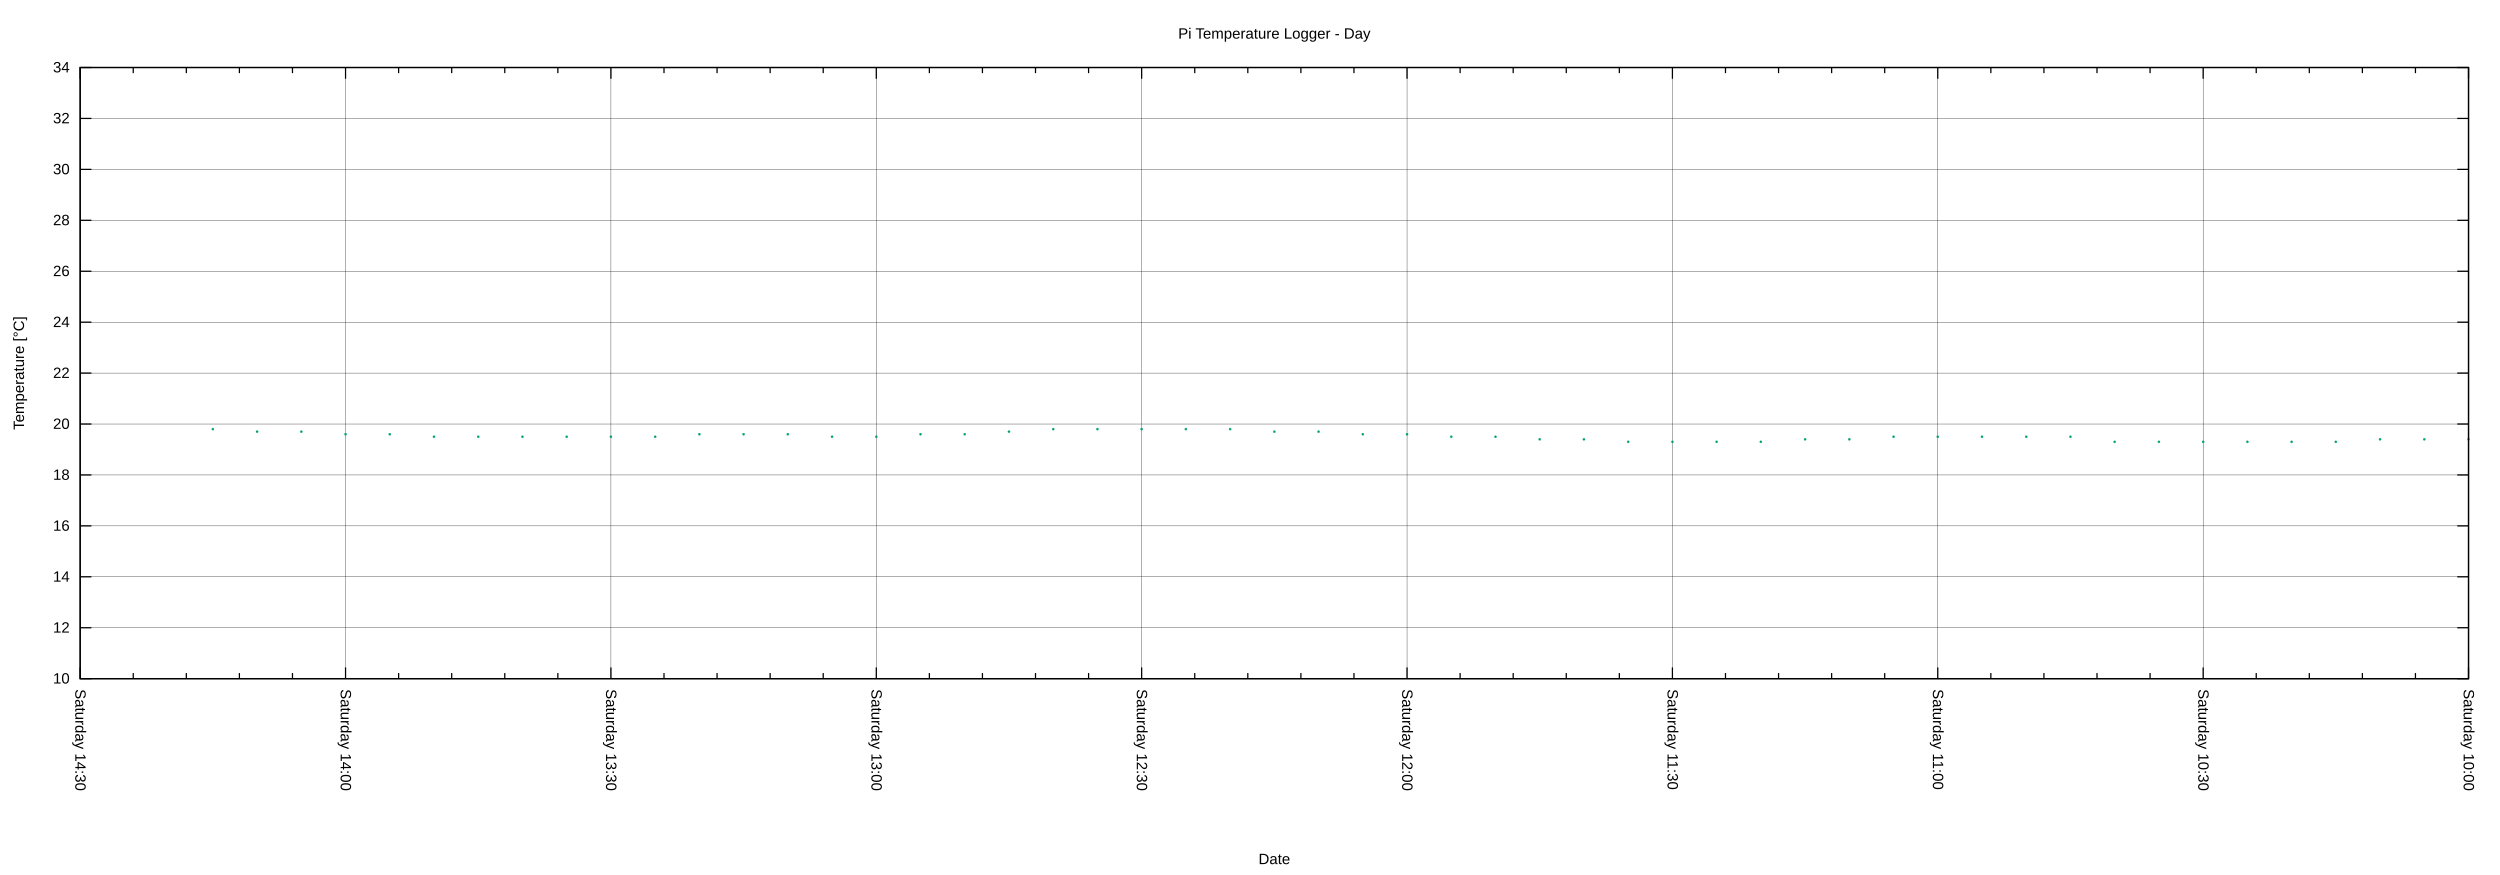
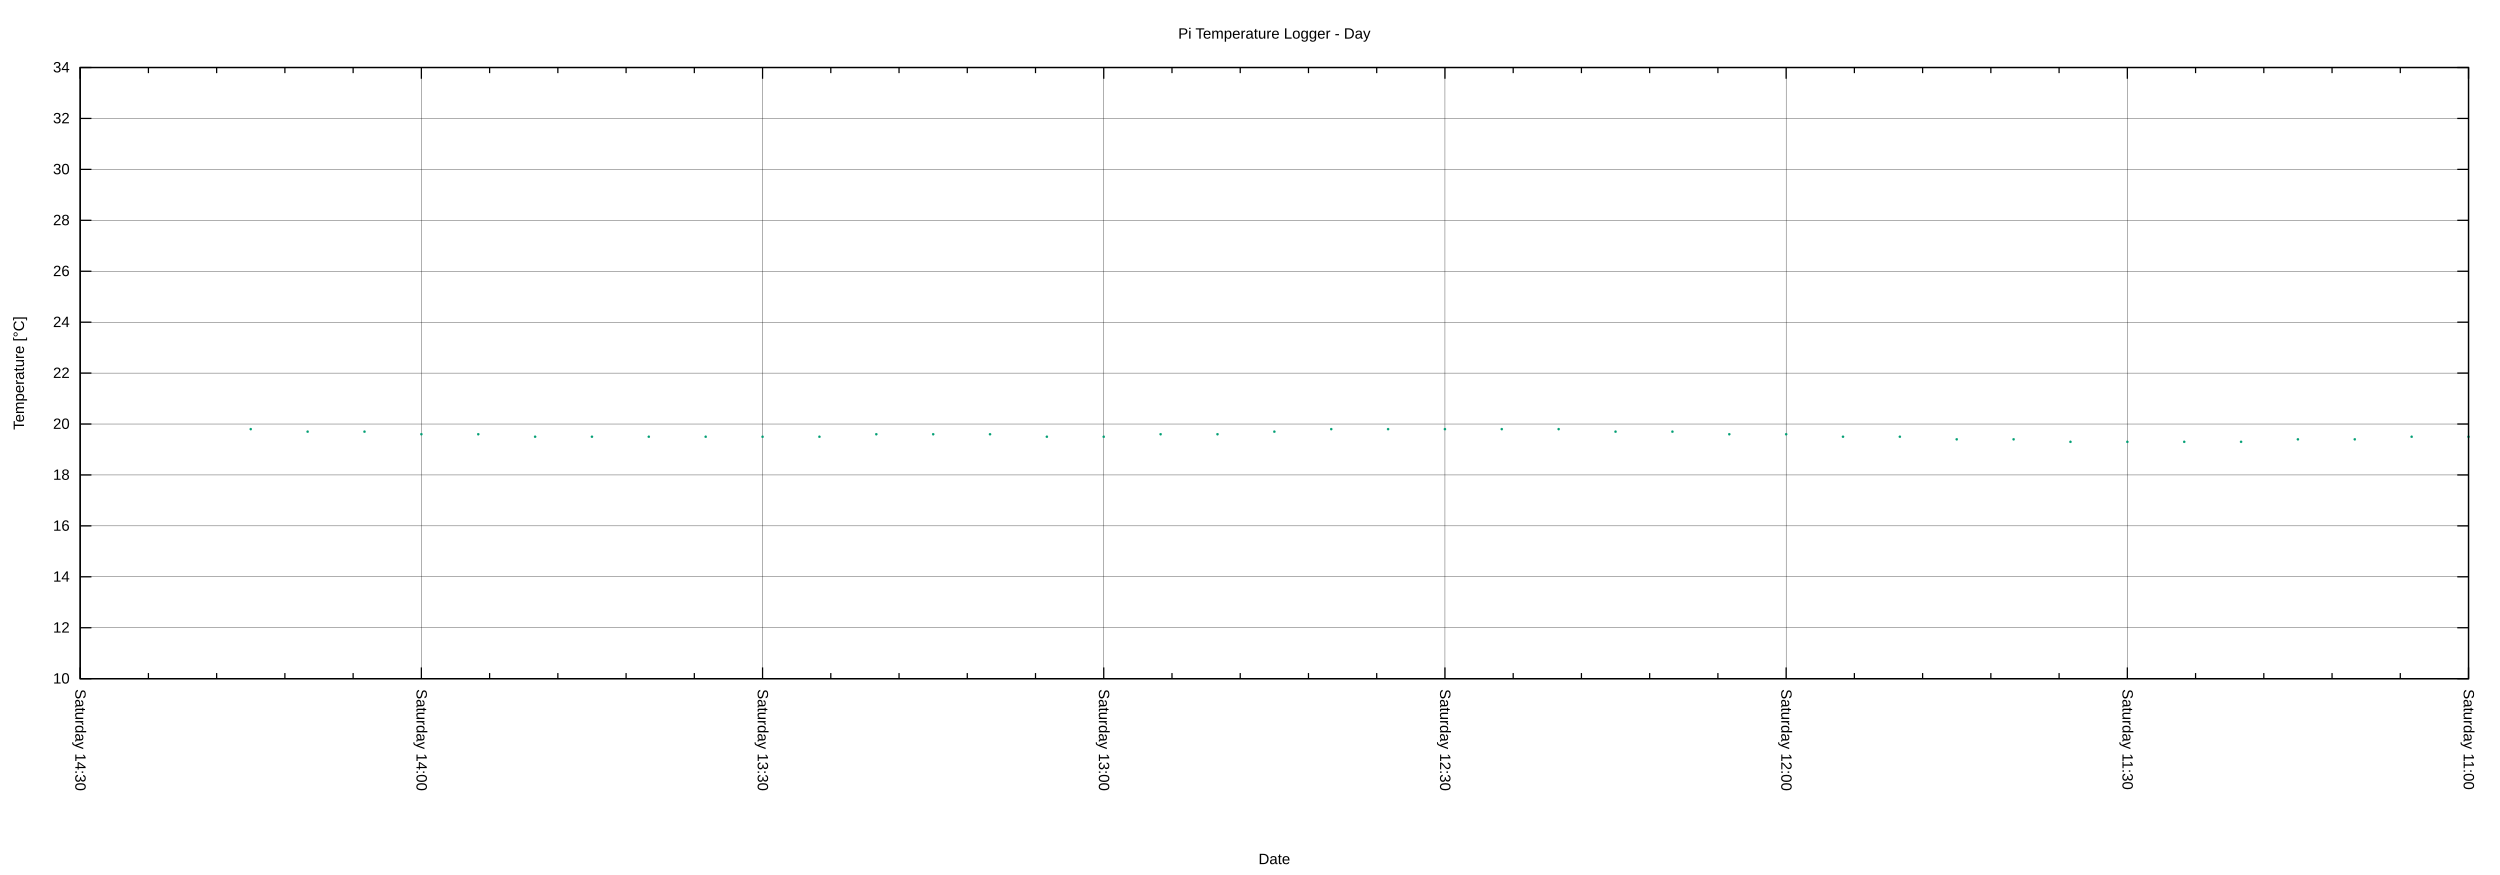
<svg xmlns="http://www.w3.org/2000/svg" xmlns:xlink="http://www.w3.org/1999/xlink" width="2000" height="700" viewBox="0 0 2000 700">
  <g id="gnuplot_canvas">
    <rect x="0" y="0" width="2000" height="700" fill="none" />
    <defs>
      <circle id="gpDot" r="0.5" stroke-width="0.5" stroke="currentColor" />
      <path id="gpPt0" stroke-width="0.222" stroke="currentColor" d="M-1,0 h2 M0,-1 v2" />
      <path id="gpPt1" stroke-width="0.222" stroke="currentColor" d="M-1,-1 L1,1 M1,-1 L-1,1" />
      <path id="gpPt2" stroke-width="0.222" stroke="currentColor" d="M-1,0 L1,0 M0,-1 L0,1 M-1,-1 L1,1 M-1,1 L1,-1" />
      <rect id="gpPt3" stroke-width="0.222" stroke="currentColor" x="-1" y="-1" width="2" height="2" />
      <rect id="gpPt4" stroke-width="0.222" stroke="currentColor" fill="currentColor" x="-1" y="-1" width="2" height="2" />
      <circle id="gpPt5" stroke-width="0.222" stroke="currentColor" cx="0" cy="0" r="1" />
      <use xlink:href="#gpPt5" id="gpPt6" fill="currentColor" stroke="none" />
      <path id="gpPt7" stroke-width="0.222" stroke="currentColor" d="M0,-1.33 L-1.33,0.67 L1.33,0.67 z" />
      <use xlink:href="#gpPt7" id="gpPt8" fill="currentColor" stroke="none" />
      <use xlink:href="#gpPt7" id="gpPt9" stroke="currentColor" transform="rotate(180)" />
      <use xlink:href="#gpPt9" id="gpPt10" fill="currentColor" stroke="none" />
      <use xlink:href="#gpPt3" id="gpPt11" stroke="currentColor" transform="rotate(45)" />
      <use xlink:href="#gpPt11" id="gpPt12" fill="currentColor" stroke="none" />
      <path id="gpPt13" stroke-width="0.222" stroke="currentColor" d="M0,1.330 L1.265,0.411 L0.782,-1.067 L-0.782,-1.076 L-1.265,0.411 z" />
      <use xlink:href="#gpPt13" id="gpPt14" fill="currentColor" stroke="none" />
      <filter id="textbox" filterUnits="objectBoundingBox" x="0" y="0" height="1" width="1">
        <feFlood flood-color="white" flood-opacity="1" result="bgnd" />
        <feComposite in="SourceGraphic" in2="bgnd" operator="atop" />
      </filter>
      <filter id="greybox" filterUnits="objectBoundingBox" x="0" y="0" height="1" width="1">
        <feFlood flood-color="lightgrey" flood-opacity="1" result="grey" />
        <feComposite in="SourceGraphic" in2="grey" operator="atop" />
      </filter>
    </defs>
    <g fill="none" color="white" stroke="currentColor" stroke-width="1.00" stroke-linecap="butt" stroke-linejoin="miter">
</g>
    <g fill="none" color="black" stroke="currentColor" stroke-width="1.00" stroke-linecap="butt" stroke-linejoin="miter">
</g>
    <g fill="none" color="black" stroke="black" stroke-width="0.25" stroke-linecap="butt" stroke-linejoin="miter">
</g>
    <g fill="none" color="black" stroke="currentColor" stroke-width="0.25" stroke-linecap="butt" stroke-linejoin="miter">
      <path stroke="black" class="gridline" d="M64.14,542.94 L1974.82,542.94  " />
    </g>
    <g fill="none" color="black" stroke="black" stroke-width="1.00" stroke-linecap="butt" stroke-linejoin="miter">
</g>
    <g fill="none" color="black" stroke="currentColor" stroke-width="1.00" stroke-linecap="butt" stroke-linejoin="miter">
      <path stroke="black" d="M64.14,542.94 L73.14,542.94 M1974.82,542.94 L1965.82,542.94  " />
      <g transform="translate(55.75,546.84)" stroke="none" fill="black" font-family="Arial" font-size="12.00" text-anchor="end">
        <text>
          <tspan font-family="Arial"> 10</tspan>
        </text>
      </g>
    </g>
    <g fill="none" color="black" stroke="currentColor" stroke-width="1.00" stroke-linecap="butt" stroke-linejoin="miter">
</g>
    <g fill="none" color="black" stroke="black" stroke-width="0.25" stroke-linecap="butt" stroke-linejoin="miter">
</g>
    <g fill="none" color="black" stroke="currentColor" stroke-width="0.25" stroke-linecap="butt" stroke-linejoin="miter">
      <path stroke="black" class="gridline" d="M64.14,502.20 L1974.82,502.20  " />
    </g>
    <g fill="none" color="black" stroke="black" stroke-width="1.00" stroke-linecap="butt" stroke-linejoin="miter">
</g>
    <g fill="none" color="black" stroke="currentColor" stroke-width="1.00" stroke-linecap="butt" stroke-linejoin="miter">
      <path stroke="black" d="M64.14,502.20 L73.14,502.20 M1974.82,502.20 L1965.82,502.20  " />
      <g transform="translate(55.75,506.10)" stroke="none" fill="black" font-family="Arial" font-size="12.00" text-anchor="end">
        <text>
          <tspan font-family="Arial"> 12</tspan>
        </text>
      </g>
    </g>
    <g fill="none" color="black" stroke="currentColor" stroke-width="1.00" stroke-linecap="butt" stroke-linejoin="miter">
</g>
    <g fill="none" color="black" stroke="black" stroke-width="0.25" stroke-linecap="butt" stroke-linejoin="miter">
</g>
    <g fill="none" color="black" stroke="currentColor" stroke-width="0.25" stroke-linecap="butt" stroke-linejoin="miter">
      <path stroke="black" class="gridline" d="M64.14,461.45 L1974.82,461.45  " />
    </g>
    <g fill="none" color="black" stroke="black" stroke-width="1.00" stroke-linecap="butt" stroke-linejoin="miter">
</g>
    <g fill="none" color="black" stroke="currentColor" stroke-width="1.00" stroke-linecap="butt" stroke-linejoin="miter">
      <path stroke="black" d="M64.14,461.45 L73.14,461.45 M1974.82,461.45 L1965.82,461.45  " />
      <g transform="translate(55.75,465.35)" stroke="none" fill="black" font-family="Arial" font-size="12.00" text-anchor="end">
        <text>
          <tspan font-family="Arial"> 14</tspan>
        </text>
      </g>
    </g>
    <g fill="none" color="black" stroke="currentColor" stroke-width="1.00" stroke-linecap="butt" stroke-linejoin="miter">
</g>
    <g fill="none" color="black" stroke="black" stroke-width="0.25" stroke-linecap="butt" stroke-linejoin="miter">
</g>
    <g fill="none" color="black" stroke="currentColor" stroke-width="0.25" stroke-linecap="butt" stroke-linejoin="miter">
      <path stroke="black" class="gridline" d="M64.14,420.71 L1974.82,420.71  " />
    </g>
    <g fill="none" color="black" stroke="black" stroke-width="1.00" stroke-linecap="butt" stroke-linejoin="miter">
</g>
    <g fill="none" color="black" stroke="currentColor" stroke-width="1.00" stroke-linecap="butt" stroke-linejoin="miter">
      <path stroke="black" d="M64.14,420.71 L73.14,420.71 M1974.82,420.71 L1965.82,420.71  " />
      <g transform="translate(55.75,424.61)" stroke="none" fill="black" font-family="Arial" font-size="12.00" text-anchor="end">
        <text>
          <tspan font-family="Arial"> 16</tspan>
        </text>
      </g>
    </g>
    <g fill="none" color="black" stroke="currentColor" stroke-width="1.00" stroke-linecap="butt" stroke-linejoin="miter">
</g>
    <g fill="none" color="black" stroke="black" stroke-width="0.25" stroke-linecap="butt" stroke-linejoin="miter">
</g>
    <g fill="none" color="black" stroke="currentColor" stroke-width="0.25" stroke-linecap="butt" stroke-linejoin="miter">
      <path stroke="black" class="gridline" d="M64.14,379.96 L1974.82,379.96  " />
    </g>
    <g fill="none" color="black" stroke="black" stroke-width="1.00" stroke-linecap="butt" stroke-linejoin="miter">
</g>
    <g fill="none" color="black" stroke="currentColor" stroke-width="1.00" stroke-linecap="butt" stroke-linejoin="miter">
      <path stroke="black" d="M64.14,379.96 L73.14,379.96 M1974.82,379.96 L1965.82,379.96  " />
      <g transform="translate(55.75,383.86)" stroke="none" fill="black" font-family="Arial" font-size="12.00" text-anchor="end">
        <text>
          <tspan font-family="Arial"> 18</tspan>
        </text>
      </g>
    </g>
    <g fill="none" color="black" stroke="currentColor" stroke-width="1.00" stroke-linecap="butt" stroke-linejoin="miter">
</g>
    <g fill="none" color="black" stroke="black" stroke-width="0.25" stroke-linecap="butt" stroke-linejoin="miter">
</g>
    <g fill="none" color="black" stroke="currentColor" stroke-width="0.25" stroke-linecap="butt" stroke-linejoin="miter">
      <path stroke="black" class="gridline" d="M64.14,339.22 L1974.82,339.22  " />
    </g>
    <g fill="none" color="black" stroke="black" stroke-width="1.00" stroke-linecap="butt" stroke-linejoin="miter">
</g>
    <g fill="none" color="black" stroke="currentColor" stroke-width="1.00" stroke-linecap="butt" stroke-linejoin="miter">
      <path stroke="black" d="M64.14,339.22 L73.14,339.22 M1974.82,339.22 L1965.82,339.22  " />
      <g transform="translate(55.75,343.12)" stroke="none" fill="black" font-family="Arial" font-size="12.00" text-anchor="end">
        <text>
          <tspan font-family="Arial"> 20</tspan>
        </text>
      </g>
    </g>
    <g fill="none" color="black" stroke="currentColor" stroke-width="1.00" stroke-linecap="butt" stroke-linejoin="miter">
</g>
    <g fill="none" color="black" stroke="black" stroke-width="0.25" stroke-linecap="butt" stroke-linejoin="miter">
</g>
    <g fill="none" color="black" stroke="currentColor" stroke-width="0.25" stroke-linecap="butt" stroke-linejoin="miter">
      <path stroke="black" class="gridline" d="M64.14,298.47 L1974.82,298.47  " />
    </g>
    <g fill="none" color="black" stroke="black" stroke-width="1.00" stroke-linecap="butt" stroke-linejoin="miter">
</g>
    <g fill="none" color="black" stroke="currentColor" stroke-width="1.00" stroke-linecap="butt" stroke-linejoin="miter">
      <path stroke="black" d="M64.14,298.47 L73.14,298.47 M1974.82,298.47 L1965.82,298.47  " />
      <g transform="translate(55.75,302.37)" stroke="none" fill="black" font-family="Arial" font-size="12.00" text-anchor="end">
        <text>
          <tspan font-family="Arial"> 22</tspan>
        </text>
      </g>
    </g>
    <g fill="none" color="black" stroke="currentColor" stroke-width="1.00" stroke-linecap="butt" stroke-linejoin="miter">
</g>
    <g fill="none" color="black" stroke="black" stroke-width="0.25" stroke-linecap="butt" stroke-linejoin="miter">
</g>
    <g fill="none" color="black" stroke="currentColor" stroke-width="0.25" stroke-linecap="butt" stroke-linejoin="miter">
      <path stroke="black" class="gridline" d="M64.14,257.73 L1974.82,257.73  " />
    </g>
    <g fill="none" color="black" stroke="black" stroke-width="1.00" stroke-linecap="butt" stroke-linejoin="miter">
</g>
    <g fill="none" color="black" stroke="currentColor" stroke-width="1.00" stroke-linecap="butt" stroke-linejoin="miter">
      <path stroke="black" d="M64.14,257.73 L73.14,257.73 M1974.82,257.73 L1965.82,257.73  " />
      <g transform="translate(55.75,261.63)" stroke="none" fill="black" font-family="Arial" font-size="12.00" text-anchor="end">
        <text>
          <tspan font-family="Arial"> 24</tspan>
        </text>
      </g>
    </g>
    <g fill="none" color="black" stroke="currentColor" stroke-width="1.00" stroke-linecap="butt" stroke-linejoin="miter">
</g>
    <g fill="none" color="black" stroke="black" stroke-width="0.25" stroke-linecap="butt" stroke-linejoin="miter">
</g>
    <g fill="none" color="black" stroke="currentColor" stroke-width="0.25" stroke-linecap="butt" stroke-linejoin="miter">
      <path stroke="black" class="gridline" d="M64.14,216.99 L1974.82,216.99  " />
    </g>
    <g fill="none" color="black" stroke="black" stroke-width="1.00" stroke-linecap="butt" stroke-linejoin="miter">
</g>
    <g fill="none" color="black" stroke="currentColor" stroke-width="1.00" stroke-linecap="butt" stroke-linejoin="miter">
      <path stroke="black" d="M64.14,216.99 L73.14,216.99 M1974.82,216.99 L1965.82,216.99  " />
      <g transform="translate(55.75,220.89)" stroke="none" fill="black" font-family="Arial" font-size="12.00" text-anchor="end">
        <text>
          <tspan font-family="Arial"> 26</tspan>
        </text>
      </g>
    </g>
    <g fill="none" color="black" stroke="currentColor" stroke-width="1.00" stroke-linecap="butt" stroke-linejoin="miter">
</g>
    <g fill="none" color="black" stroke="black" stroke-width="0.25" stroke-linecap="butt" stroke-linejoin="miter">
</g>
    <g fill="none" color="black" stroke="currentColor" stroke-width="0.25" stroke-linecap="butt" stroke-linejoin="miter">
      <path stroke="black" class="gridline" d="M64.14,176.24 L1974.82,176.24  " />
    </g>
    <g fill="none" color="black" stroke="black" stroke-width="1.00" stroke-linecap="butt" stroke-linejoin="miter">
</g>
    <g fill="none" color="black" stroke="currentColor" stroke-width="1.00" stroke-linecap="butt" stroke-linejoin="miter">
      <path stroke="black" d="M64.14,176.24 L73.14,176.24 M1974.82,176.24 L1965.82,176.24  " />
      <g transform="translate(55.75,180.14)" stroke="none" fill="black" font-family="Arial" font-size="12.00" text-anchor="end">
        <text>
          <tspan font-family="Arial"> 28</tspan>
        </text>
      </g>
    </g>
    <g fill="none" color="black" stroke="currentColor" stroke-width="1.00" stroke-linecap="butt" stroke-linejoin="miter">
</g>
    <g fill="none" color="black" stroke="black" stroke-width="0.25" stroke-linecap="butt" stroke-linejoin="miter">
</g>
    <g fill="none" color="black" stroke="currentColor" stroke-width="0.25" stroke-linecap="butt" stroke-linejoin="miter">
      <path stroke="black" class="gridline" d="M64.14,135.50 L1974.82,135.50  " />
    </g>
    <g fill="none" color="black" stroke="black" stroke-width="1.00" stroke-linecap="butt" stroke-linejoin="miter">
</g>
    <g fill="none" color="black" stroke="currentColor" stroke-width="1.00" stroke-linecap="butt" stroke-linejoin="miter">
      <path stroke="black" d="M64.14,135.50 L73.14,135.50 M1974.82,135.50 L1965.82,135.50  " />
      <g transform="translate(55.75,139.40)" stroke="none" fill="black" font-family="Arial" font-size="12.00" text-anchor="end">
        <text>
          <tspan font-family="Arial"> 30</tspan>
        </text>
      </g>
    </g>
    <g fill="none" color="black" stroke="currentColor" stroke-width="1.00" stroke-linecap="butt" stroke-linejoin="miter">
</g>
    <g fill="none" color="black" stroke="black" stroke-width="0.25" stroke-linecap="butt" stroke-linejoin="miter">
</g>
    <g fill="none" color="black" stroke="currentColor" stroke-width="0.25" stroke-linecap="butt" stroke-linejoin="miter">
      <path stroke="black" class="gridline" d="M64.14,94.75 L1974.82,94.75  " />
    </g>
    <g fill="none" color="black" stroke="black" stroke-width="1.00" stroke-linecap="butt" stroke-linejoin="miter">
</g>
    <g fill="none" color="black" stroke="currentColor" stroke-width="1.00" stroke-linecap="butt" stroke-linejoin="miter">
      <path stroke="black" d="M64.14,94.75 L73.14,94.75 M1974.82,94.75 L1965.82,94.75  " />
      <g transform="translate(55.75,98.65)" stroke="none" fill="black" font-family="Arial" font-size="12.00" text-anchor="end">
        <text>
          <tspan font-family="Arial"> 32</tspan>
        </text>
      </g>
    </g>
    <g fill="none" color="black" stroke="currentColor" stroke-width="1.00" stroke-linecap="butt" stroke-linejoin="miter">
</g>
    <g fill="none" color="black" stroke="black" stroke-width="0.25" stroke-linecap="butt" stroke-linejoin="miter">
</g>
    <g fill="none" color="black" stroke="currentColor" stroke-width="0.25" stroke-linecap="butt" stroke-linejoin="miter">
      <path stroke="black" class="gridline" d="M64.14,54.01 L1974.82,54.01  " />
    </g>
    <g fill="none" color="black" stroke="black" stroke-width="1.00" stroke-linecap="butt" stroke-linejoin="miter">
</g>
    <g fill="none" color="black" stroke="currentColor" stroke-width="1.00" stroke-linecap="butt" stroke-linejoin="miter">
      <path stroke="black" d="M64.14,54.01 L73.14,54.01 M1974.82,54.01 L1965.82,54.01  " />
      <g transform="translate(55.75,57.91)" stroke="none" fill="black" font-family="Arial" font-size="12.00" text-anchor="end">
        <text>
          <tspan font-family="Arial"> 34</tspan>
        </text>
      </g>
    </g>
    <g fill="none" color="black" stroke="currentColor" stroke-width="1.00" stroke-linecap="butt" stroke-linejoin="miter">
</g>
    <g fill="none" color="black" stroke="black" stroke-width="0.25" stroke-linecap="butt" stroke-linejoin="miter">
</g>
    <g fill="none" color="black" stroke="currentColor" stroke-width="0.25" stroke-linecap="butt" stroke-linejoin="miter">
      <path stroke="black" class="gridline" d="M1974.82,542.94 L1974.82,54.01  " />
    </g>
    <g fill="none" color="black" stroke="black" stroke-width="1.00" stroke-linecap="butt" stroke-linejoin="miter">
</g>
    <g fill="none" color="black" stroke="currentColor" stroke-width="1.00" stroke-linecap="butt" stroke-linejoin="miter">
      <path stroke="black" d="M1974.82,542.94 L1974.82,533.94 M1974.82,54.01 L1974.82,63.01  " />
      <g transform="translate(1970.92,551.33) rotate(90)" stroke="none" fill="black" font-family="Arial" font-size="12.00" text-anchor="start">
        <text>
-           <tspan font-family="Arial">Saturday 10:00</tspan>
-         </text>
-       </g>
-     </g>
-     <g fill="none" color="black" stroke="currentColor" stroke-width="1.00" stroke-linecap="butt" stroke-linejoin="miter">
-       <path stroke="black" d="M1932.36,542.94 L1932.36,538.44 M1932.36,54.01 L1932.36,58.51 M1889.90,542.94 L1889.90,538.44 M1889.90,54.01 L1889.90,58.51   M1847.44,542.94 L1847.44,538.44 M1847.44,54.01 L1847.44,58.51 M1804.98,542.94 L1804.98,538.44 M1804.98,54.01 L1804.98,58.51    " />
-     </g>
-     <g fill="none" color="black" stroke="black" stroke-width="0.25" stroke-linecap="butt" stroke-linejoin="miter">
- </g>
-     <g fill="none" color="black" stroke="currentColor" stroke-width="0.25" stroke-linecap="butt" stroke-linejoin="miter">
-       <path stroke="black" class="gridline" d="M1762.52,542.94 L1762.52,54.01  " />
-     </g>
-     <g fill="none" color="black" stroke="black" stroke-width="1.00" stroke-linecap="butt" stroke-linejoin="miter">
- </g>
-     <g fill="none" color="black" stroke="currentColor" stroke-width="1.00" stroke-linecap="butt" stroke-linejoin="miter">
-       <path stroke="black" d="M1762.52,542.94 L1762.52,533.94 M1762.52,54.01 L1762.52,63.01  " />
-       <g transform="translate(1758.62,551.33) rotate(90)" stroke="none" fill="black" font-family="Arial" font-size="12.00" text-anchor="start">
-         <text>
-           <tspan font-family="Arial">Saturday 10:30</tspan>
-         </text>
-       </g>
-     </g>
-     <g fill="none" color="black" stroke="currentColor" stroke-width="1.00" stroke-linecap="butt" stroke-linejoin="miter">
-       <path stroke="black" d="M1720.06,542.94 L1720.06,538.44 M1720.06,54.01 L1720.06,58.51 M1677.60,542.94 L1677.60,538.44 M1677.60,54.01 L1677.60,58.51   M1635.14,542.94 L1635.14,538.44 M1635.14,54.01 L1635.14,58.51 M1592.68,542.94 L1592.68,538.44 M1592.68,54.01 L1592.68,58.51    " />
-     </g>
-     <g fill="none" color="black" stroke="black" stroke-width="0.25" stroke-linecap="butt" stroke-linejoin="miter">
- </g>
-     <g fill="none" color="black" stroke="currentColor" stroke-width="0.25" stroke-linecap="butt" stroke-linejoin="miter">
-       <path stroke="black" class="gridline" d="M1550.22,542.94 L1550.22,54.01  " />
-     </g>
-     <g fill="none" color="black" stroke="black" stroke-width="1.00" stroke-linecap="butt" stroke-linejoin="miter">
- </g>
-     <g fill="none" color="black" stroke="currentColor" stroke-width="1.00" stroke-linecap="butt" stroke-linejoin="miter">
-       <path stroke="black" d="M1550.22,542.94 L1550.22,533.94 M1550.22,54.01 L1550.22,63.01  " />
-       <g transform="translate(1546.32,551.33) rotate(90)" stroke="none" fill="black" font-family="Arial" font-size="12.00" text-anchor="start">
-         <text>
          <tspan font-family="Arial">Saturday 11:00</tspan>
        </text>
      </g>
    </g>
    <g fill="none" color="black" stroke="currentColor" stroke-width="1.00" stroke-linecap="butt" stroke-linejoin="miter">
-       <path stroke="black" d="M1507.76,542.94 L1507.76,538.44 M1507.76,54.01 L1507.76,58.51 M1465.31,542.94 L1465.31,538.44 M1465.31,54.01 L1465.31,58.51   M1422.85,542.94 L1422.85,538.44 M1422.85,54.01 L1422.85,58.51 M1380.39,542.94 L1380.39,538.44 M1380.39,54.01 L1380.39,58.51    " />
-     </g>
-     <g fill="none" color="black" stroke="black" stroke-width="0.25" stroke-linecap="butt" stroke-linejoin="miter">
- </g>
-     <g fill="none" color="black" stroke="currentColor" stroke-width="0.25" stroke-linecap="butt" stroke-linejoin="miter">
-       <path stroke="black" class="gridline" d="M1337.93,542.94 L1337.93,54.01  " />
-     </g>
-     <g fill="none" color="black" stroke="black" stroke-width="1.00" stroke-linecap="butt" stroke-linejoin="miter">
- </g>
-     <g fill="none" color="black" stroke="currentColor" stroke-width="1.00" stroke-linecap="butt" stroke-linejoin="miter">
-       <path stroke="black" d="M1337.93,542.94 L1337.93,533.94 M1337.93,54.01 L1337.93,63.01  " />
-       <g transform="translate(1334.03,551.33) rotate(90)" stroke="none" fill="black" font-family="Arial" font-size="12.00" text-anchor="start">
+       <path stroke="black" d="M1920.23,542.94 L1920.23,538.44 M1920.23,54.01 L1920.23,58.51 M1865.64,542.94 L1865.64,538.44 M1865.64,54.01 L1865.64,58.51   M1811.05,542.94 L1811.05,538.44 M1811.05,54.01 L1811.05,58.51 M1756.46,542.94 L1756.46,538.44 M1756.46,54.01 L1756.46,58.51    " />
+     </g>
+     <g fill="none" color="black" stroke="black" stroke-width="0.25" stroke-linecap="butt" stroke-linejoin="miter">
+ </g>
+     <g fill="none" color="black" stroke="currentColor" stroke-width="0.25" stroke-linecap="butt" stroke-linejoin="miter">
+       <path stroke="black" class="gridline" d="M1701.87,542.94 L1701.87,54.01  " />
+     </g>
+     <g fill="none" color="black" stroke="black" stroke-width="1.00" stroke-linecap="butt" stroke-linejoin="miter">
+ </g>
+     <g fill="none" color="black" stroke="currentColor" stroke-width="1.00" stroke-linecap="butt" stroke-linejoin="miter">
+       <path stroke="black" d="M1701.87,542.94 L1701.87,533.94 M1701.87,54.01 L1701.87,63.01  " />
+       <g transform="translate(1697.97,551.33) rotate(90)" stroke="none" fill="black" font-family="Arial" font-size="12.00" text-anchor="start">
        <text>
          <tspan font-family="Arial">Saturday 11:30</tspan>
        </text>
      </g>
    </g>
    <g fill="none" color="black" stroke="currentColor" stroke-width="1.00" stroke-linecap="butt" stroke-linejoin="miter">
-       <path stroke="black" d="M1295.47,542.94 L1295.47,538.44 M1295.47,54.01 L1295.47,58.51 M1253.01,542.94 L1253.01,538.44 M1253.01,54.01 L1253.01,58.51   M1210.55,542.94 L1210.55,538.44 M1210.55,54.01 L1210.55,58.51 M1168.09,542.94 L1168.09,538.44 M1168.09,54.01 L1168.09,58.51    " />
-     </g>
-     <g fill="none" color="black" stroke="black" stroke-width="0.25" stroke-linecap="butt" stroke-linejoin="miter">
- </g>
-     <g fill="none" color="black" stroke="currentColor" stroke-width="0.25" stroke-linecap="butt" stroke-linejoin="miter">
-       <path stroke="black" class="gridline" d="M1125.63,542.94 L1125.63,54.01  " />
-     </g>
-     <g fill="none" color="black" stroke="black" stroke-width="1.00" stroke-linecap="butt" stroke-linejoin="miter">
- </g>
-     <g fill="none" color="black" stroke="currentColor" stroke-width="1.00" stroke-linecap="butt" stroke-linejoin="miter">
-       <path stroke="black" d="M1125.63,542.94 L1125.63,533.94 M1125.63,54.01 L1125.63,63.01  " />
-       <g transform="translate(1121.73,551.33) rotate(90)" stroke="none" fill="black" font-family="Arial" font-size="12.00" text-anchor="start">
+       <path stroke="black" d="M1647.27,542.94 L1647.27,538.44 M1647.27,54.01 L1647.27,58.51 M1592.68,542.94 L1592.68,538.44 M1592.68,54.01 L1592.68,58.51   M1538.09,542.94 L1538.09,538.44 M1538.09,54.01 L1538.09,58.51 M1483.50,542.94 L1483.50,538.44 M1483.50,54.01 L1483.50,58.51    " />
+     </g>
+     <g fill="none" color="black" stroke="black" stroke-width="0.25" stroke-linecap="butt" stroke-linejoin="miter">
+ </g>
+     <g fill="none" color="black" stroke="currentColor" stroke-width="0.25" stroke-linecap="butt" stroke-linejoin="miter">
+       <path stroke="black" class="gridline" d="M1428.91,542.94 L1428.91,54.01  " />
+     </g>
+     <g fill="none" color="black" stroke="black" stroke-width="1.00" stroke-linecap="butt" stroke-linejoin="miter">
+ </g>
+     <g fill="none" color="black" stroke="currentColor" stroke-width="1.00" stroke-linecap="butt" stroke-linejoin="miter">
+       <path stroke="black" d="M1428.91,542.94 L1428.91,533.94 M1428.91,54.01 L1428.91,63.01  " />
+       <g transform="translate(1425.01,551.33) rotate(90)" stroke="none" fill="black" font-family="Arial" font-size="12.00" text-anchor="start">
        <text>
          <tspan font-family="Arial">Saturday 12:00</tspan>
        </text>
      </g>
    </g>
    <g fill="none" color="black" stroke="currentColor" stroke-width="1.00" stroke-linecap="butt" stroke-linejoin="miter">
-       <path stroke="black" d="M1083.17,542.94 L1083.17,538.44 M1083.17,54.01 L1083.17,58.51 M1040.71,542.94 L1040.71,538.44 M1040.71,54.01 L1040.71,58.51   M998.25,542.94 L998.25,538.44 M998.25,54.01 L998.25,58.51 M955.79,542.94 L955.79,538.44 M955.79,54.01 L955.79,58.51    " />
-     </g>
-     <g fill="none" color="black" stroke="black" stroke-width="0.25" stroke-linecap="butt" stroke-linejoin="miter">
- </g>
-     <g fill="none" color="black" stroke="currentColor" stroke-width="0.25" stroke-linecap="butt" stroke-linejoin="miter">
-       <path stroke="black" class="gridline" d="M913.33,542.94 L913.33,54.01  " />
-     </g>
-     <g fill="none" color="black" stroke="black" stroke-width="1.00" stroke-linecap="butt" stroke-linejoin="miter">
- </g>
-     <g fill="none" color="black" stroke="currentColor" stroke-width="1.00" stroke-linecap="butt" stroke-linejoin="miter">
-       <path stroke="black" d="M913.33,542.94 L913.33,533.94 M913.33,54.01 L913.33,63.01  " />
-       <g transform="translate(909.43,551.33) rotate(90)" stroke="none" fill="black" font-family="Arial" font-size="12.00" text-anchor="start">
+       <path stroke="black" d="M1374.32,542.94 L1374.32,538.44 M1374.32,54.01 L1374.32,58.51 M1319.73,542.94 L1319.73,538.44 M1319.73,54.01 L1319.73,58.51   M1265.14,542.94 L1265.14,538.44 M1265.14,54.01 L1265.14,58.51 M1210.55,542.94 L1210.55,538.44 M1210.55,54.01 L1210.55,58.51    " />
+     </g>
+     <g fill="none" color="black" stroke="black" stroke-width="0.25" stroke-linecap="butt" stroke-linejoin="miter">
+ </g>
+     <g fill="none" color="black" stroke="currentColor" stroke-width="0.25" stroke-linecap="butt" stroke-linejoin="miter">
+       <path stroke="black" class="gridline" d="M1155.96,542.94 L1155.96,54.01  " />
+     </g>
+     <g fill="none" color="black" stroke="black" stroke-width="1.00" stroke-linecap="butt" stroke-linejoin="miter">
+ </g>
+     <g fill="none" color="black" stroke="currentColor" stroke-width="1.00" stroke-linecap="butt" stroke-linejoin="miter">
+       <path stroke="black" d="M1155.96,542.94 L1155.96,533.94 M1155.96,54.01 L1155.96,63.01  " />
+       <g transform="translate(1152.06,551.33) rotate(90)" stroke="none" fill="black" font-family="Arial" font-size="12.00" text-anchor="start">
        <text>
          <tspan font-family="Arial">Saturday 12:30</tspan>
        </text>
      </g>
    </g>
    <g fill="none" color="black" stroke="currentColor" stroke-width="1.00" stroke-linecap="butt" stroke-linejoin="miter">
-       <path stroke="black" d="M870.87,542.94 L870.87,538.44 M870.87,54.01 L870.87,58.51 M828.41,542.94 L828.41,538.44 M828.41,54.01 L828.41,58.51   M785.95,542.94 L785.95,538.44 M785.95,54.01 L785.95,58.51 M743.49,542.94 L743.49,538.44 M743.49,54.01 L743.49,58.51    " />
-     </g>
-     <g fill="none" color="black" stroke="black" stroke-width="0.25" stroke-linecap="butt" stroke-linejoin="miter">
- </g>
-     <g fill="none" color="black" stroke="currentColor" stroke-width="0.25" stroke-linecap="butt" stroke-linejoin="miter">
-       <path stroke="black" class="gridline" d="M701.03,542.94 L701.03,54.01  " />
-     </g>
-     <g fill="none" color="black" stroke="black" stroke-width="1.00" stroke-linecap="butt" stroke-linejoin="miter">
- </g>
-     <g fill="none" color="black" stroke="currentColor" stroke-width="1.00" stroke-linecap="butt" stroke-linejoin="miter">
-       <path stroke="black" d="M701.03,542.94 L701.03,533.94 M701.03,54.01 L701.03,63.01  " />
-       <g transform="translate(697.13,551.33) rotate(90)" stroke="none" fill="black" font-family="Arial" font-size="12.00" text-anchor="start">
+       <path stroke="black" d="M1101.37,542.94 L1101.37,538.44 M1101.37,54.01 L1101.37,58.51 M1046.78,542.94 L1046.78,538.44 M1046.78,54.01 L1046.78,58.51   M992.18,542.94 L992.18,538.44 M992.18,54.01 L992.18,58.51 M937.59,542.94 L937.59,538.44 M937.59,54.01 L937.59,58.51    " />
+     </g>
+     <g fill="none" color="black" stroke="black" stroke-width="0.25" stroke-linecap="butt" stroke-linejoin="miter">
+ </g>
+     <g fill="none" color="black" stroke="currentColor" stroke-width="0.25" stroke-linecap="butt" stroke-linejoin="miter">
+       <path stroke="black" class="gridline" d="M883.00,542.94 L883.00,54.01  " />
+     </g>
+     <g fill="none" color="black" stroke="black" stroke-width="1.00" stroke-linecap="butt" stroke-linejoin="miter">
+ </g>
+     <g fill="none" color="black" stroke="currentColor" stroke-width="1.00" stroke-linecap="butt" stroke-linejoin="miter">
+       <path stroke="black" d="M883.00,542.94 L883.00,533.94 M883.00,54.01 L883.00,63.01  " />
+       <g transform="translate(879.10,551.33) rotate(90)" stroke="none" fill="black" font-family="Arial" font-size="12.00" text-anchor="start">
        <text>
          <tspan font-family="Arial">Saturday 13:00</tspan>
        </text>
      </g>
    </g>
    <g fill="none" color="black" stroke="currentColor" stroke-width="1.00" stroke-linecap="butt" stroke-linejoin="miter">
-       <path stroke="black" d="M658.57,542.94 L658.57,538.44 M658.57,54.01 L658.57,58.51 M616.11,542.94 L616.11,538.44 M616.11,54.01 L616.11,58.51   M573.65,542.94 L573.65,538.44 M573.65,54.01 L573.65,58.51 M531.20,542.94 L531.20,538.44 M531.20,54.01 L531.20,58.51    " />
-     </g>
-     <g fill="none" color="black" stroke="black" stroke-width="0.25" stroke-linecap="butt" stroke-linejoin="miter">
- </g>
-     <g fill="none" color="black" stroke="currentColor" stroke-width="0.25" stroke-linecap="butt" stroke-linejoin="miter">
-       <path stroke="black" class="gridline" d="M488.74,542.94 L488.74,54.01  " />
-     </g>
-     <g fill="none" color="black" stroke="black" stroke-width="1.00" stroke-linecap="butt" stroke-linejoin="miter">
- </g>
-     <g fill="none" color="black" stroke="currentColor" stroke-width="1.00" stroke-linecap="butt" stroke-linejoin="miter">
-       <path stroke="black" d="M488.74,542.94 L488.74,533.94 M488.74,54.01 L488.74,63.01  " />
-       <g transform="translate(484.84,551.33) rotate(90)" stroke="none" fill="black" font-family="Arial" font-size="12.00" text-anchor="start">
+       <path stroke="black" d="M828.41,542.94 L828.41,538.44 M828.41,54.01 L828.41,58.51 M773.82,542.94 L773.82,538.44 M773.82,54.01 L773.82,58.51   M719.23,542.94 L719.23,538.44 M719.23,54.01 L719.23,58.51 M664.64,542.94 L664.64,538.44 M664.64,54.01 L664.64,58.51    " />
+     </g>
+     <g fill="none" color="black" stroke="black" stroke-width="0.25" stroke-linecap="butt" stroke-linejoin="miter">
+ </g>
+     <g fill="none" color="black" stroke="currentColor" stroke-width="0.25" stroke-linecap="butt" stroke-linejoin="miter">
+       <path stroke="black" class="gridline" d="M610.05,542.94 L610.05,54.01  " />
+     </g>
+     <g fill="none" color="black" stroke="black" stroke-width="1.00" stroke-linecap="butt" stroke-linejoin="miter">
+ </g>
+     <g fill="none" color="black" stroke="currentColor" stroke-width="1.00" stroke-linecap="butt" stroke-linejoin="miter">
+       <path stroke="black" d="M610.05,542.94 L610.05,533.94 M610.05,54.01 L610.05,63.01  " />
+       <g transform="translate(606.15,551.33) rotate(90)" stroke="none" fill="black" font-family="Arial" font-size="12.00" text-anchor="start">
        <text>
          <tspan font-family="Arial">Saturday 13:30</tspan>
        </text>
      </g>
    </g>
    <g fill="none" color="black" stroke="currentColor" stroke-width="1.00" stroke-linecap="butt" stroke-linejoin="miter">
-       <path stroke="black" d="M446.28,542.94 L446.28,538.44 M446.28,54.01 L446.28,58.51 M403.82,542.94 L403.82,538.44 M403.82,54.01 L403.82,58.51   M361.36,542.94 L361.36,538.44 M361.36,54.01 L361.36,58.51 M318.90,542.94 L318.90,538.44 M318.90,54.01 L318.90,58.51    " />
-     </g>
-     <g fill="none" color="black" stroke="black" stroke-width="0.25" stroke-linecap="butt" stroke-linejoin="miter">
- </g>
-     <g fill="none" color="black" stroke="currentColor" stroke-width="0.25" stroke-linecap="butt" stroke-linejoin="miter">
-       <path stroke="black" class="gridline" d="M276.44,542.94 L276.44,54.01  " />
-     </g>
-     <g fill="none" color="black" stroke="black" stroke-width="1.00" stroke-linecap="butt" stroke-linejoin="miter">
- </g>
-     <g fill="none" color="black" stroke="currentColor" stroke-width="1.00" stroke-linecap="butt" stroke-linejoin="miter">
-       <path stroke="black" d="M276.44,542.94 L276.44,533.94 M276.44,54.01 L276.44,63.01  " />
-       <g transform="translate(272.54,551.33) rotate(90)" stroke="none" fill="black" font-family="Arial" font-size="12.00" text-anchor="start">
+       <path stroke="black" d="M555.46,542.94 L555.46,538.44 M555.46,54.01 L555.46,58.51 M500.87,542.94 L500.87,538.44 M500.87,54.01 L500.87,58.51   M446.28,542.94 L446.28,538.44 M446.28,54.01 L446.28,58.51 M391.69,542.94 L391.69,538.44 M391.69,54.01 L391.69,58.51    " />
+     </g>
+     <g fill="none" color="black" stroke="black" stroke-width="0.25" stroke-linecap="butt" stroke-linejoin="miter">
+ </g>
+     <g fill="none" color="black" stroke="currentColor" stroke-width="0.25" stroke-linecap="butt" stroke-linejoin="miter">
+       <path stroke="black" class="gridline" d="M337.09,542.94 L337.09,54.01  " />
+     </g>
+     <g fill="none" color="black" stroke="black" stroke-width="1.00" stroke-linecap="butt" stroke-linejoin="miter">
+ </g>
+     <g fill="none" color="black" stroke="currentColor" stroke-width="1.00" stroke-linecap="butt" stroke-linejoin="miter">
+       <path stroke="black" d="M337.09,542.94 L337.09,533.94 M337.09,54.01 L337.09,63.01  " />
+       <g transform="translate(333.19,551.33) rotate(90)" stroke="none" fill="black" font-family="Arial" font-size="12.00" text-anchor="start">
        <text>
          <tspan font-family="Arial">Saturday 14:00</tspan>
        </text>
      </g>
    </g>
    <g fill="none" color="black" stroke="currentColor" stroke-width="1.00" stroke-linecap="butt" stroke-linejoin="miter">
-       <path stroke="black" d="M233.98,542.94 L233.98,538.44 M233.98,54.01 L233.98,58.51 M191.52,542.94 L191.52,538.44 M191.52,54.01 L191.52,58.51   M149.06,542.94 L149.06,538.44 M149.06,54.01 L149.06,58.51 M106.60,542.94 L106.60,538.44 M106.60,54.01 L106.60,58.51    " />
+       <path stroke="black" d="M282.50,542.94 L282.50,538.44 M282.50,54.01 L282.50,58.51 M227.91,542.94 L227.91,538.44 M227.91,54.01 L227.91,58.51   M173.32,542.94 L173.32,538.44 M173.32,54.01 L173.32,58.51 M118.73,542.94 L118.73,538.44 M118.73,54.01 L118.73,58.51    " />
    </g>
    <g fill="none" color="black" stroke="black" stroke-width="0.25" stroke-linecap="butt" stroke-linejoin="miter">
</g>
    <g fill="none" color="black" stroke="currentColor" stroke-width="0.25" stroke-linecap="butt" stroke-linejoin="miter">
      <path stroke="black" class="gridline" d="M64.14,542.94 L64.14,54.01  " />
    </g>
    <g fill="none" color="black" stroke="black" stroke-width="1.00" stroke-linecap="butt" stroke-linejoin="miter">
</g>
    <g fill="none" color="black" stroke="currentColor" stroke-width="1.00" stroke-linecap="butt" stroke-linejoin="miter">
      <path stroke="black" d="M64.14,542.94 L64.14,533.94 M64.14,54.01 L64.14,63.01  " />
      <g transform="translate(60.24,551.33) rotate(90)" stroke="none" fill="black" font-family="Arial" font-size="12.00" text-anchor="start">
        <text>
          <tspan font-family="Arial">Saturday 14:30</tspan>
        </text>
      </g>
    </g>
    <g fill="none" color="black" stroke="currentColor" stroke-width="1.00" stroke-linecap="butt" stroke-linejoin="miter">
</g>
    <g fill="none" color="black" stroke="currentColor" stroke-width="1.00" stroke-linecap="butt" stroke-linejoin="miter">
      <path stroke="black" d="M64.14,54.01 L64.14,542.94 L1974.82,542.94 L1974.82,54.01 L64.14,54.01 Z  " />
    </g>
    <g fill="none" color="black" stroke="currentColor" stroke-width="1.00" stroke-linecap="butt" stroke-linejoin="miter">
      <g transform="translate(19.18,298.48) rotate(270)" stroke="none" fill="black" font-family="Arial" font-size="12.00" text-anchor="middle">
        <text>
          <tspan font-family="Arial">Temperature [°C]</tspan>
        </text>
      </g>
    </g>
    <g fill="none" color="black" stroke="currentColor" stroke-width="1.00" stroke-linecap="butt" stroke-linejoin="miter">
      <g transform="translate(1019.48,691.30)" stroke="none" fill="black" font-family="Arial" font-size="12.00" text-anchor="middle">
        <text>
          <tspan font-family="Arial">Date</tspan>
        </text>
      </g>
    </g>
    <g fill="none" color="black" stroke="currentColor" stroke-width="1.00" stroke-linecap="butt" stroke-linejoin="miter">
</g>
    <g id="gnuplot_plot_1">
      <g fill="none" color="black" stroke="currentColor" stroke-width="1.00" stroke-linecap="butt" stroke-linejoin="miter">
-         <use xlink:href="#gpPt6" transform="translate(170.29,343.29) scale(0.90)" color="rgb(  0, 158, 115)" />
-         <use xlink:href="#gpPt6" transform="translate(205.67,345.33) scale(0.90)" color="rgb(  0, 158, 115)" />
-         <use xlink:href="#gpPt6" transform="translate(241.05,345.33) scale(0.90)" color="rgb(  0, 158, 115)" />
-         <use xlink:href="#gpPt6" transform="translate(276.44,347.37) scale(0.90)" color="rgb(  0, 158, 115)" />
-         <use xlink:href="#gpPt6" transform="translate(311.82,347.37) scale(0.90)" color="rgb(  0, 158, 115)" />
-         <use xlink:href="#gpPt6" transform="translate(347.20,349.41) scale(0.90)" color="rgb(  0, 158, 115)" />
-         <use xlink:href="#gpPt6" transform="translate(382.59,349.41) scale(0.90)" color="rgb(  0, 158, 115)" />
-         <use xlink:href="#gpPt6" transform="translate(417.97,349.41) scale(0.90)" color="rgb(  0, 158, 115)" />
-         <use xlink:href="#gpPt6" transform="translate(453.35,349.41) scale(0.90)" color="rgb(  0, 158, 115)" />
-         <use xlink:href="#gpPt6" transform="translate(488.74,349.41) scale(0.90)" color="rgb(  0, 158, 115)" />
-         <use xlink:href="#gpPt6" transform="translate(524.12,349.41) scale(0.90)" color="rgb(  0, 158, 115)" />
-         <use xlink:href="#gpPt6" transform="translate(559.50,347.37) scale(0.90)" color="rgb(  0, 158, 115)" />
-         <use xlink:href="#gpPt6" transform="translate(594.88,347.37) scale(0.90)" color="rgb(  0, 158, 115)" />
-         <use xlink:href="#gpPt6" transform="translate(630.27,347.37) scale(0.90)" color="rgb(  0, 158, 115)" />
-         <use xlink:href="#gpPt6" transform="translate(665.65,349.41) scale(0.90)" color="rgb(  0, 158, 115)" />
-         <use xlink:href="#gpPt6" transform="translate(701.03,349.41) scale(0.90)" color="rgb(  0, 158, 115)" />
-         <use xlink:href="#gpPt6" transform="translate(736.42,347.37) scale(0.90)" color="rgb(  0, 158, 115)" />
-         <use xlink:href="#gpPt6" transform="translate(771.80,347.37) scale(0.90)" color="rgb(  0, 158, 115)" />
-         <use xlink:href="#gpPt6" transform="translate(807.18,345.33) scale(0.90)" color="rgb(  0, 158, 115)" />
-         <use xlink:href="#gpPt6" transform="translate(842.57,343.29) scale(0.90)" color="rgb(  0, 158, 115)" />
-         <use xlink:href="#gpPt6" transform="translate(877.95,343.29) scale(0.90)" color="rgb(  0, 158, 115)" />
-         <use xlink:href="#gpPt6" transform="translate(913.33,343.29) scale(0.90)" color="rgb(  0, 158, 115)" />
-         <use xlink:href="#gpPt6" transform="translate(948.71,343.29) scale(0.90)" color="rgb(  0, 158, 115)" />
-         <use xlink:href="#gpPt6" transform="translate(984.10,343.29) scale(0.90)" color="rgb(  0, 158, 115)" />
+         <use xlink:href="#gpPt6" transform="translate(200.62,343.29) scale(0.90)" color="rgb(  0, 158, 115)" />
+         <use xlink:href="#gpPt6" transform="translate(246.11,345.33) scale(0.90)" color="rgb(  0, 158, 115)" />
+         <use xlink:href="#gpPt6" transform="translate(291.60,345.33) scale(0.90)" color="rgb(  0, 158, 115)" />
+         <use xlink:href="#gpPt6" transform="translate(337.09,347.37) scale(0.90)" color="rgb(  0, 158, 115)" />
+         <use xlink:href="#gpPt6" transform="translate(382.59,347.37) scale(0.90)" color="rgb(  0, 158, 115)" />
+         <use xlink:href="#gpPt6" transform="translate(428.08,349.41) scale(0.90)" color="rgb(  0, 158, 115)" />
+         <use xlink:href="#gpPt6" transform="translate(473.57,349.41) scale(0.90)" color="rgb(  0, 158, 115)" />
+         <use xlink:href="#gpPt6" transform="translate(519.06,349.41) scale(0.90)" color="rgb(  0, 158, 115)" />
+         <use xlink:href="#gpPt6" transform="translate(564.56,349.41) scale(0.90)" color="rgb(  0, 158, 115)" />
+         <use xlink:href="#gpPt6" transform="translate(610.05,349.41) scale(0.90)" color="rgb(  0, 158, 115)" />
+         <use xlink:href="#gpPt6" transform="translate(655.54,349.41) scale(0.90)" color="rgb(  0, 158, 115)" />
+         <use xlink:href="#gpPt6" transform="translate(701.03,347.37) scale(0.90)" color="rgb(  0, 158, 115)" />
+         <use xlink:href="#gpPt6" transform="translate(746.53,347.37) scale(0.90)" color="rgb(  0, 158, 115)" />
+         <use xlink:href="#gpPt6" transform="translate(792.02,347.37) scale(0.90)" color="rgb(  0, 158, 115)" />
+         <use xlink:href="#gpPt6" transform="translate(837.51,349.41) scale(0.90)" color="rgb(  0, 158, 115)" />
+         <use xlink:href="#gpPt6" transform="translate(883.00,349.41) scale(0.90)" color="rgb(  0, 158, 115)" />
+         <use xlink:href="#gpPt6" transform="translate(928.50,347.37) scale(0.90)" color="rgb(  0, 158, 115)" />
+         <use xlink:href="#gpPt6" transform="translate(973.99,347.37) scale(0.90)" color="rgb(  0, 158, 115)" />
        <use xlink:href="#gpPt6" transform="translate(1019.48,345.33) scale(0.90)" color="rgb(  0, 158, 115)" />
-         <use xlink:href="#gpPt6" transform="translate(1054.86,345.33) scale(0.90)" color="rgb(  0, 158, 115)" />
-         <use xlink:href="#gpPt6" transform="translate(1090.25,347.37) scale(0.90)" color="rgb(  0, 158, 115)" />
-         <use xlink:href="#gpPt6" transform="translate(1125.63,347.37) scale(0.90)" color="rgb(  0, 158, 115)" />
-         <use xlink:href="#gpPt6" transform="translate(1161.01,349.41) scale(0.90)" color="rgb(  0, 158, 115)" />
-         <use xlink:href="#gpPt6" transform="translate(1196.39,349.41) scale(0.90)" color="rgb(  0, 158, 115)" />
-         <use xlink:href="#gpPt6" transform="translate(1231.78,351.44) scale(0.90)" color="rgb(  0, 158, 115)" />
-         <use xlink:href="#gpPt6" transform="translate(1267.16,351.44) scale(0.90)" color="rgb(  0, 158, 115)" />
-         <use xlink:href="#gpPt6" transform="translate(1302.54,353.48) scale(0.90)" color="rgb(  0, 158, 115)" />
-         <use xlink:href="#gpPt6" transform="translate(1337.93,353.48) scale(0.90)" color="rgb(  0, 158, 115)" />
-         <use xlink:href="#gpPt6" transform="translate(1373.31,353.48) scale(0.90)" color="rgb(  0, 158, 115)" />
-         <use xlink:href="#gpPt6" transform="translate(1408.69,353.48) scale(0.90)" color="rgb(  0, 158, 115)" />
-         <use xlink:href="#gpPt6" transform="translate(1444.08,351.44) scale(0.90)" color="rgb(  0, 158, 115)" />
-         <use xlink:href="#gpPt6" transform="translate(1479.46,351.44) scale(0.90)" color="rgb(  0, 158, 115)" />
-         <use xlink:href="#gpPt6" transform="translate(1514.84,349.41) scale(0.90)" color="rgb(  0, 158, 115)" />
-         <use xlink:href="#gpPt6" transform="translate(1550.22,349.41) scale(0.90)" color="rgb(  0, 158, 115)" />
-         <use xlink:href="#gpPt6" transform="translate(1585.61,349.41) scale(0.90)" color="rgb(  0, 158, 115)" />
-         <use xlink:href="#gpPt6" transform="translate(1620.99,349.41) scale(0.90)" color="rgb(  0, 158, 115)" />
-         <use xlink:href="#gpPt6" transform="translate(1656.37,349.41) scale(0.90)" color="rgb(  0, 158, 115)" />
-         <use xlink:href="#gpPt6" transform="translate(1691.76,353.48) scale(0.90)" color="rgb(  0, 158, 115)" />
-         <use xlink:href="#gpPt6" transform="translate(1727.14,353.48) scale(0.90)" color="rgb(  0, 158, 115)" />
-         <use xlink:href="#gpPt6" transform="translate(1762.52,353.48) scale(0.90)" color="rgb(  0, 158, 115)" />
-         <use xlink:href="#gpPt6" transform="translate(1797.91,353.48) scale(0.90)" color="rgb(  0, 158, 115)" />
-         <use xlink:href="#gpPt6" transform="translate(1833.29,353.48) scale(0.90)" color="rgb(  0, 158, 115)" />
-         <use xlink:href="#gpPt6" transform="translate(1868.67,353.48) scale(0.90)" color="rgb(  0, 158, 115)" />
-         <use xlink:href="#gpPt6" transform="translate(1904.05,351.44) scale(0.90)" color="rgb(  0, 158, 115)" />
-         <use xlink:href="#gpPt6" transform="translate(1939.44,351.44) scale(0.90)" color="rgb(  0, 158, 115)" />
-         <use xlink:href="#gpPt6" transform="translate(1974.82,351.44) scale(0.90)" color="rgb(  0, 158, 115)" />
+         <use xlink:href="#gpPt6" transform="translate(1064.97,343.29) scale(0.90)" color="rgb(  0, 158, 115)" />
+         <use xlink:href="#gpPt6" transform="translate(1110.46,343.29) scale(0.90)" color="rgb(  0, 158, 115)" />
+         <use xlink:href="#gpPt6" transform="translate(1155.96,343.29) scale(0.90)" color="rgb(  0, 158, 115)" />
+         <use xlink:href="#gpPt6" transform="translate(1201.45,343.29) scale(0.90)" color="rgb(  0, 158, 115)" />
+         <use xlink:href="#gpPt6" transform="translate(1246.94,343.29) scale(0.90)" color="rgb(  0, 158, 115)" />
+         <use xlink:href="#gpPt6" transform="translate(1292.43,345.33) scale(0.90)" color="rgb(  0, 158, 115)" />
+         <use xlink:href="#gpPt6" transform="translate(1337.93,345.33) scale(0.90)" color="rgb(  0, 158, 115)" />
+         <use xlink:href="#gpPt6" transform="translate(1383.42,347.37) scale(0.90)" color="rgb(  0, 158, 115)" />
+         <use xlink:href="#gpPt6" transform="translate(1428.91,347.37) scale(0.90)" color="rgb(  0, 158, 115)" />
+         <use xlink:href="#gpPt6" transform="translate(1474.40,349.41) scale(0.90)" color="rgb(  0, 158, 115)" />
+         <use xlink:href="#gpPt6" transform="translate(1519.90,349.41) scale(0.90)" color="rgb(  0, 158, 115)" />
+         <use xlink:href="#gpPt6" transform="translate(1565.39,351.44) scale(0.90)" color="rgb(  0, 158, 115)" />
+         <use xlink:href="#gpPt6" transform="translate(1610.88,351.44) scale(0.90)" color="rgb(  0, 158, 115)" />
+         <use xlink:href="#gpPt6" transform="translate(1656.37,353.48) scale(0.90)" color="rgb(  0, 158, 115)" />
+         <use xlink:href="#gpPt6" transform="translate(1701.87,353.48) scale(0.90)" color="rgb(  0, 158, 115)" />
+         <use xlink:href="#gpPt6" transform="translate(1747.36,353.48) scale(0.90)" color="rgb(  0, 158, 115)" />
+         <use xlink:href="#gpPt6" transform="translate(1792.85,353.48) scale(0.90)" color="rgb(  0, 158, 115)" />
+         <use xlink:href="#gpPt6" transform="translate(1838.34,351.44) scale(0.90)" color="rgb(  0, 158, 115)" />
+         <use xlink:href="#gpPt6" transform="translate(1883.84,351.44) scale(0.90)" color="rgb(  0, 158, 115)" />
+         <use xlink:href="#gpPt6" transform="translate(1929.33,349.41) scale(0.90)" color="rgb(  0, 158, 115)" />
+         <use xlink:href="#gpPt6" transform="translate(1974.82,349.41) scale(0.90)" color="rgb(  0, 158, 115)" />
      </g>
    </g>
    <g fill="none" color="white" stroke="rgb(  0, 158, 115)" stroke-width="2.00" stroke-linecap="butt" stroke-linejoin="miter">
</g>
    <g fill="none" color="black" stroke="currentColor" stroke-width="2.00" stroke-linecap="butt" stroke-linejoin="miter">
</g>
    <g fill="none" color="black" stroke="black" stroke-width="1.00" stroke-linecap="butt" stroke-linejoin="miter">
</g>
    <g fill="none" color="black" stroke="currentColor" stroke-width="1.00" stroke-linecap="butt" stroke-linejoin="miter">
      <path stroke="black" d="M64.14,54.01 L64.14,542.94 L1974.82,542.94 L1974.82,54.01 L64.14,54.01 Z  " />
    </g>
    <g fill="none" color="black" stroke="currentColor" stroke-width="1.00" stroke-linecap="butt" stroke-linejoin="miter">
      <g transform="translate(1019.48,30.91)" stroke="none" fill="black" font-family="Arial" font-size="12.00" text-anchor="middle">
        <text>
          <tspan font-family="Arial">Pi Temperature Logger - Day</tspan>
        </text>
      </g>
    </g>
    <g fill="none" color="black" stroke="currentColor" stroke-width="1.00" stroke-linecap="butt" stroke-linejoin="miter">
</g>
  </g>
</svg>
